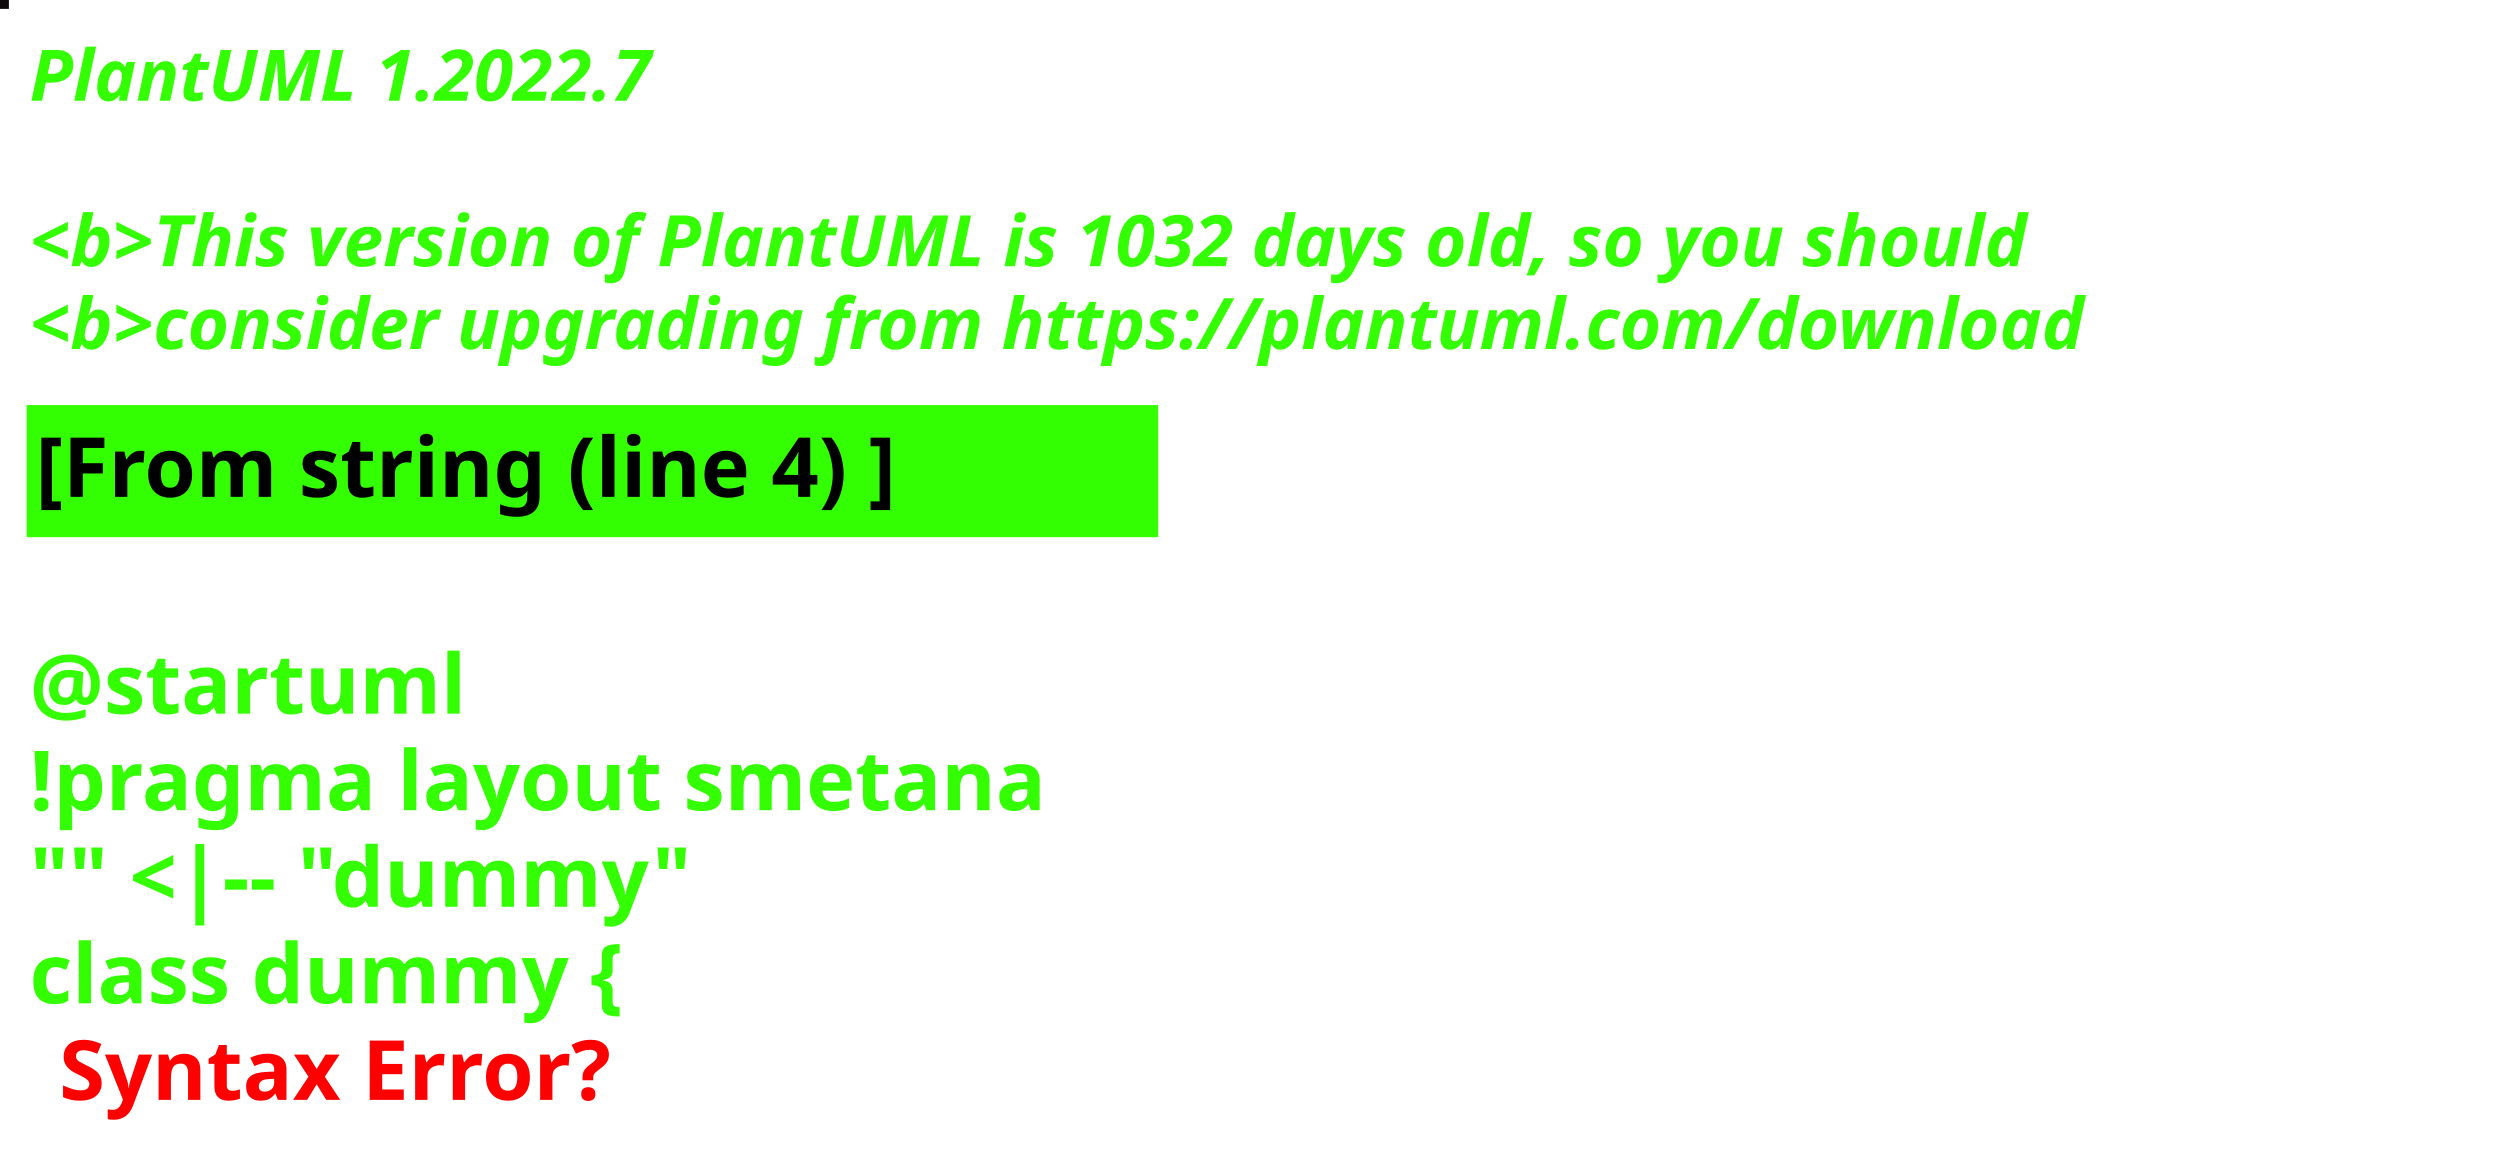
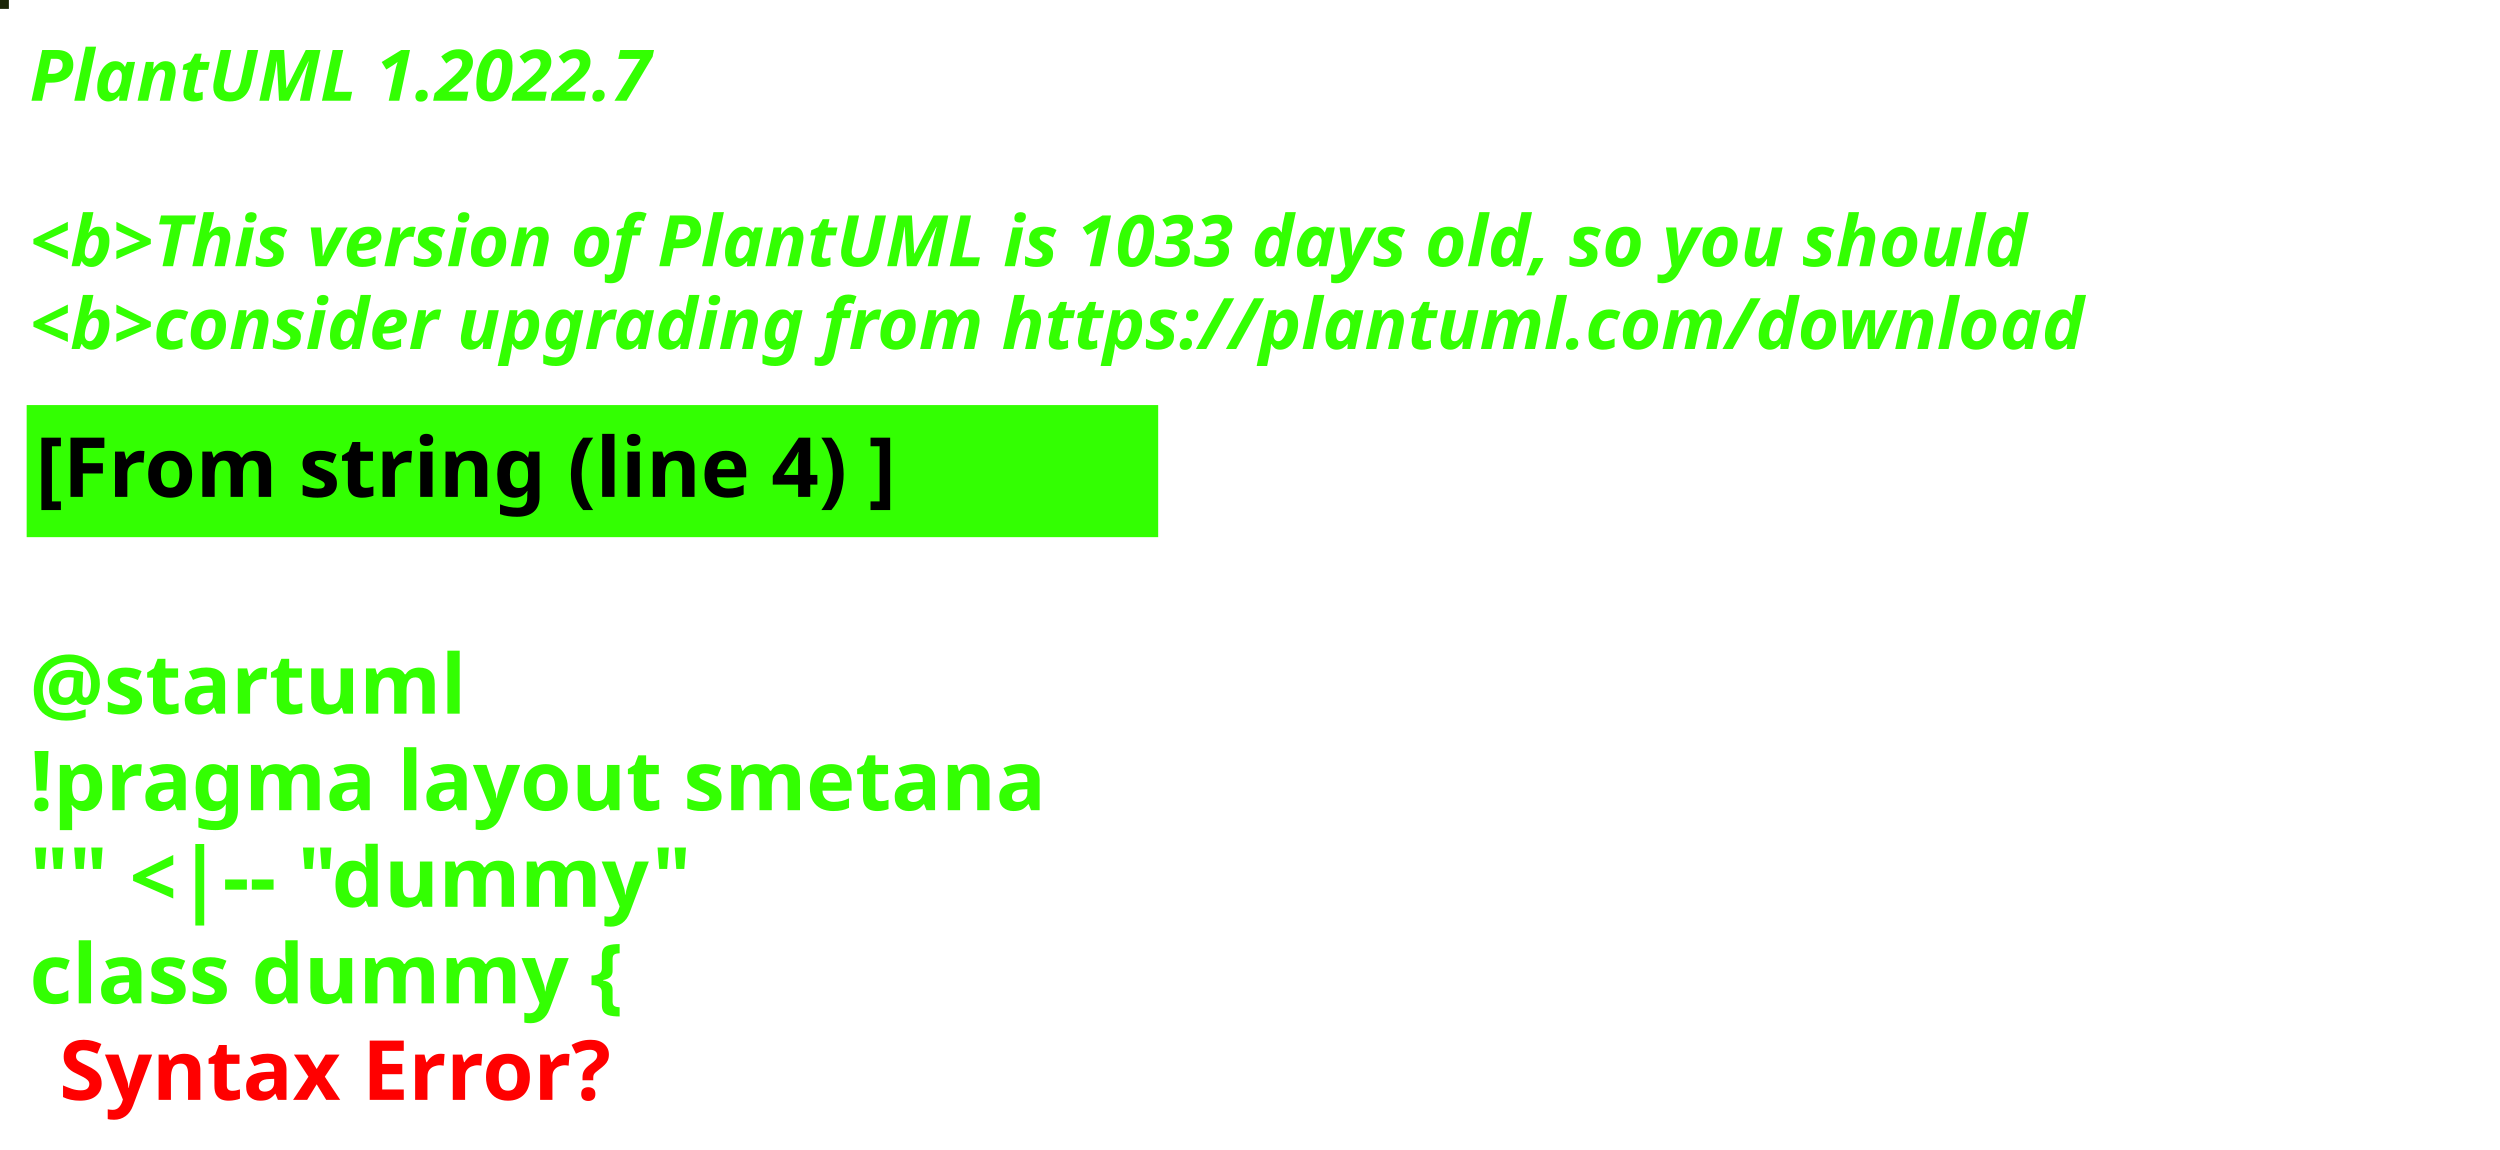
<svg xmlns="http://www.w3.org/2000/svg" contentStyleType="text/css" height="194px" preserveAspectRatio="none" style="width:422px;height:194px;background:#000000;" version="1.1" viewBox="0 0 422 194" width="422px" zoomAndPan="magnify">
  <defs />
  <g>
-     <rect fill="#0E090B" height="1" style="stroke:#0E090B;stroke-width:1.0;" width="1" x="0" y="0" />
+     <rect fill="#1A2506" height="1" style="stroke:#1A2506;stroke-width:1.0;" width="1" x="0" y="0" />
    <text fill="#33FF02" font-family="sans-serif" font-size="12" font-style="italic" font-weight="bold" lengthAdjust="spacing" textLength="127" x="5" y="17">PlantUML 1.2022.7</text>
    <text fill="#33FF02" font-family="sans-serif" font-size="12" font-style="italic" font-weight="bold" lengthAdjust="spacing" textLength="4" x="5" y="30.969"> </text>
-     <text fill="#33FF02" font-family="sans-serif" font-size="12" font-style="italic" font-weight="bold" lengthAdjust="spacing" textLength="407" x="5" y="44.938">&lt;b&gt;This version of PlantUML is 1032 days old, so you should</text>
+     <text fill="#33FF02" font-family="sans-serif" font-size="12" font-style="italic" font-weight="bold" lengthAdjust="spacing" textLength="407" x="5" y="44.938">&lt;b&gt;This version of PlantUML is 1033 days old, so you should</text>
    <text fill="#33FF02" font-family="sans-serif" font-size="12" font-style="italic" font-weight="bold" lengthAdjust="spacing" textLength="408" x="5" y="58.906">&lt;b&gt;consider upgrading from https://plantuml.com/download</text>
    <rect fill="#33FF02" height="21.297" style="stroke:#33FF02;stroke-width:1.0;" width="190" x="5" y="68.875" />
    <text fill="#000000" font-family="sans-serif" font-size="14" font-weight="bold" lengthAdjust="spacing" textLength="168" x="6" y="83.875">[From string (line 4) ]</text>
    <text fill="#33FF02" font-family="sans-serif" font-size="14" font-weight="bold" lengthAdjust="spacing" textLength="5" x="5" y="104.172"> </text>
    <text fill="#33FF02" font-family="sans-serif" font-size="14" font-weight="bold" lengthAdjust="spacing" textLength="79" x="5" y="120.469">@startuml</text>
    <text fill="#33FF02" font-family="sans-serif" font-size="14" font-weight="bold" lengthAdjust="spacing" textLength="190" x="5" y="136.766">!pragma layout smetana</text>
    <text fill="#33FF02" font-family="sans-serif" font-size="14" font-weight="bold" lengthAdjust="spacing" textLength="124" x="5" y="153.062">"" &lt;|-- "dummy"</text>
    <text fill="#33FF02" font-family="sans-serif" font-size="14" font-weight="bold" lengthAdjust="spacing" text-decoration="wavy underline" textLength="117" x="5" y="169.359">class dummy {</text>
    <text fill="#FF0000" font-family="sans-serif" font-size="14" font-weight="bold" lengthAdjust="spacing" textLength="106" x="10" y="185.656">Syntax Error?</text>
  </g>
</svg>
